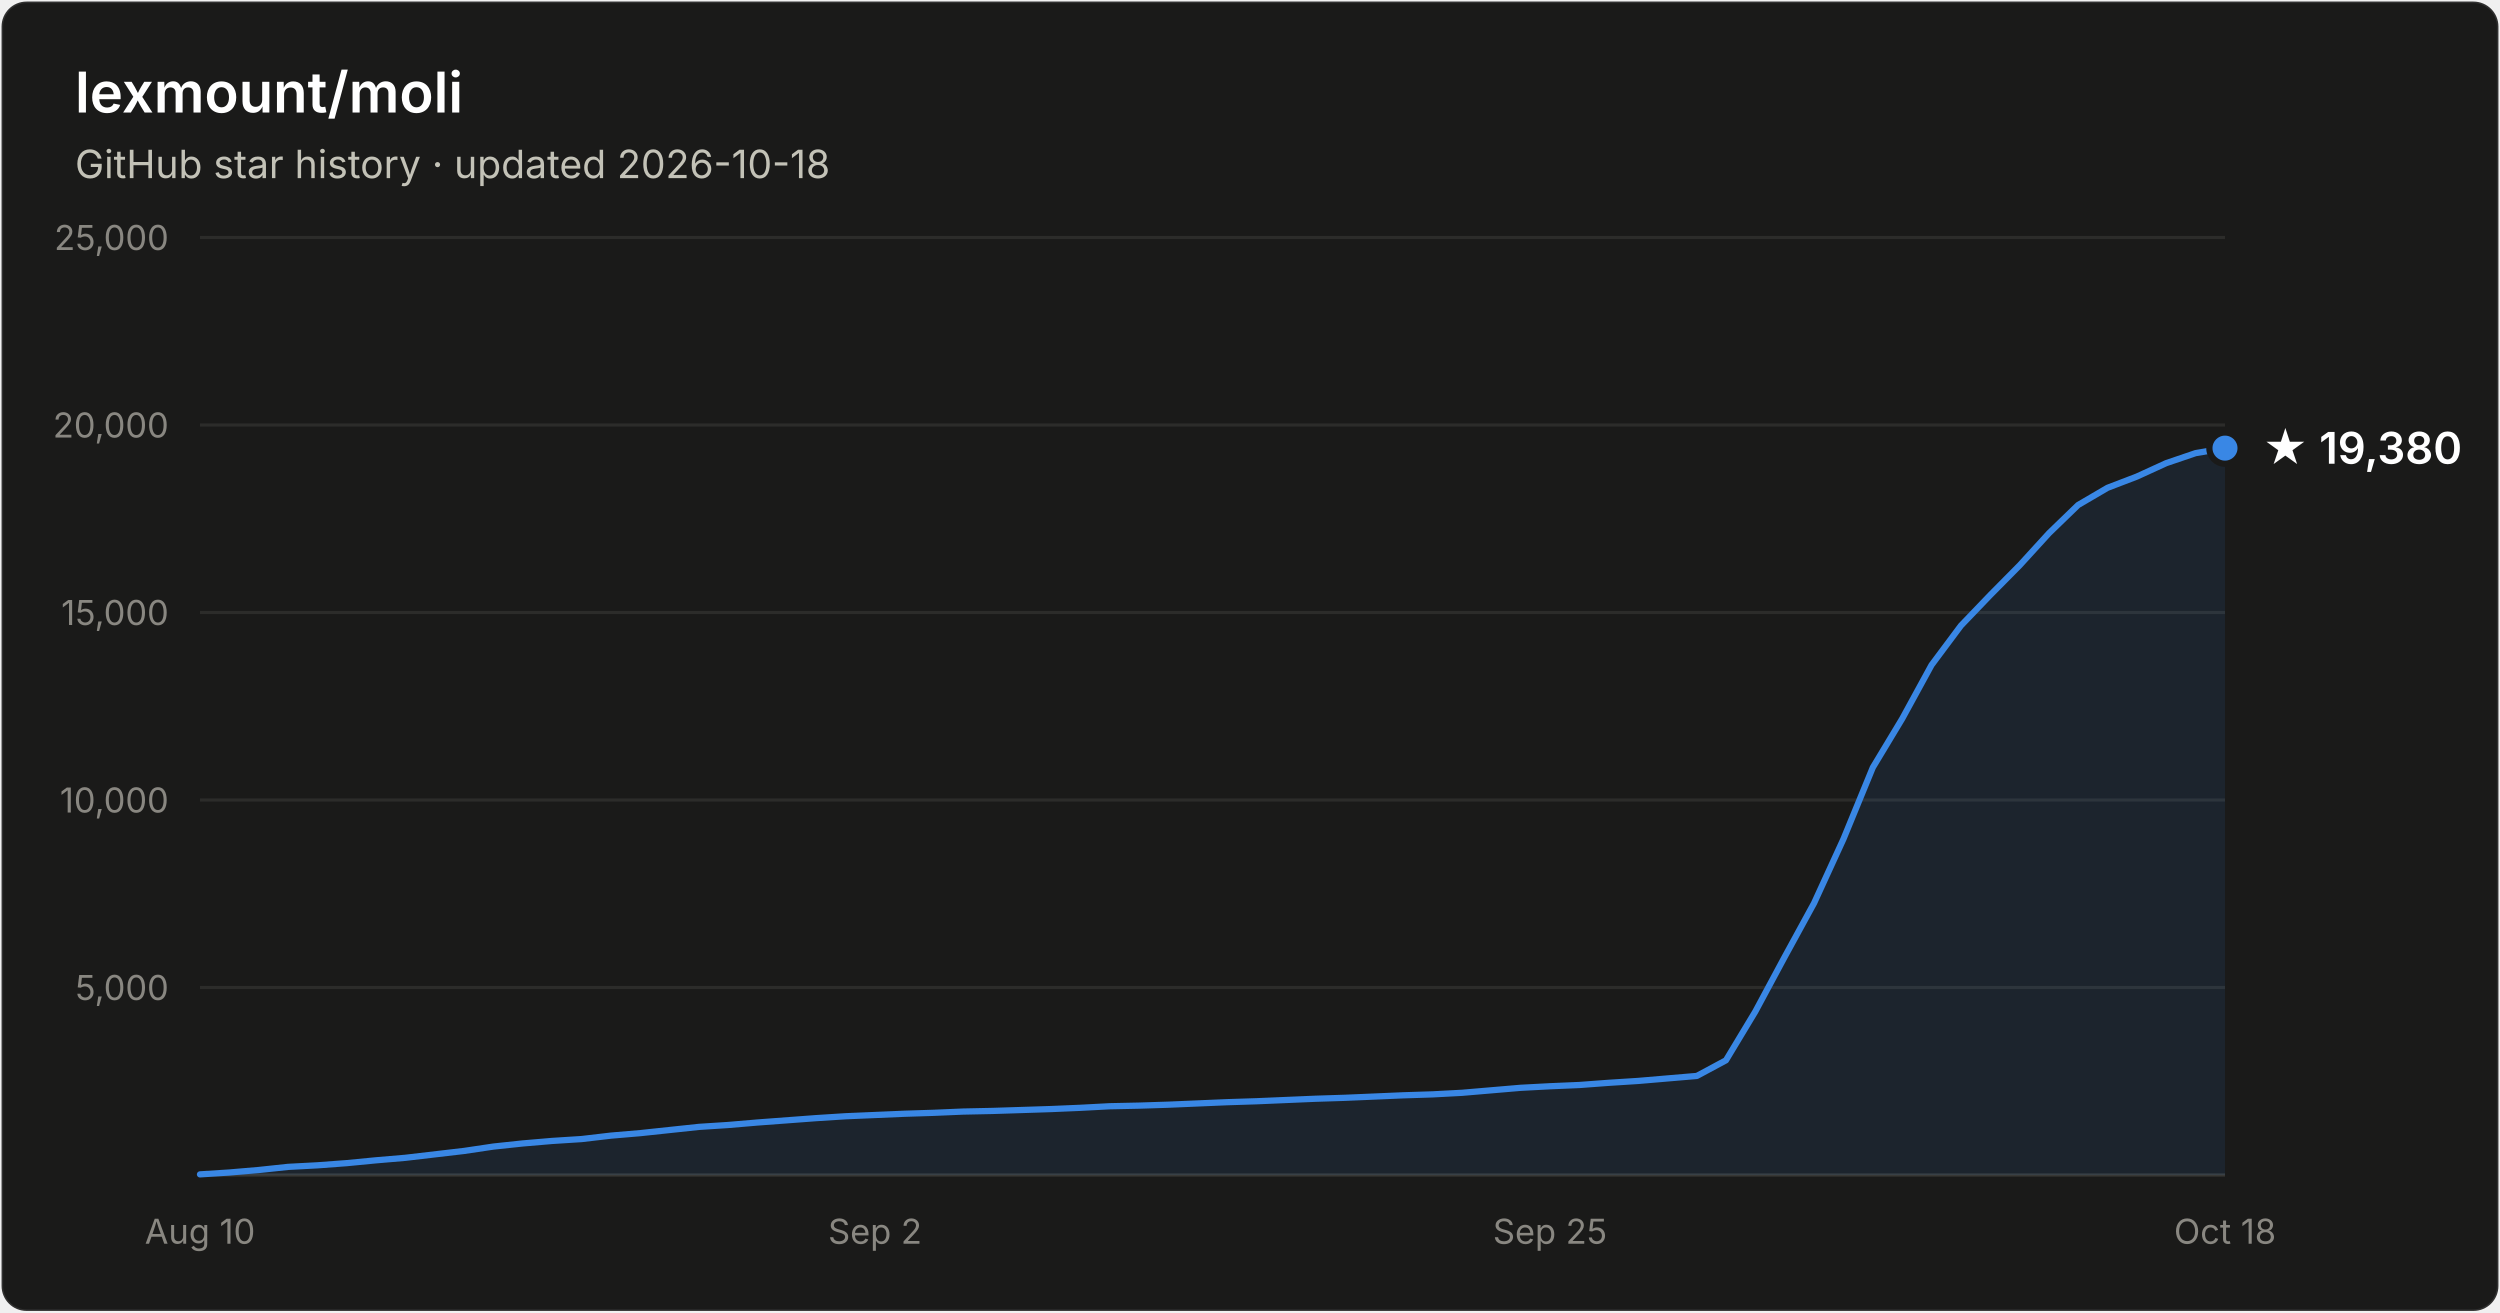
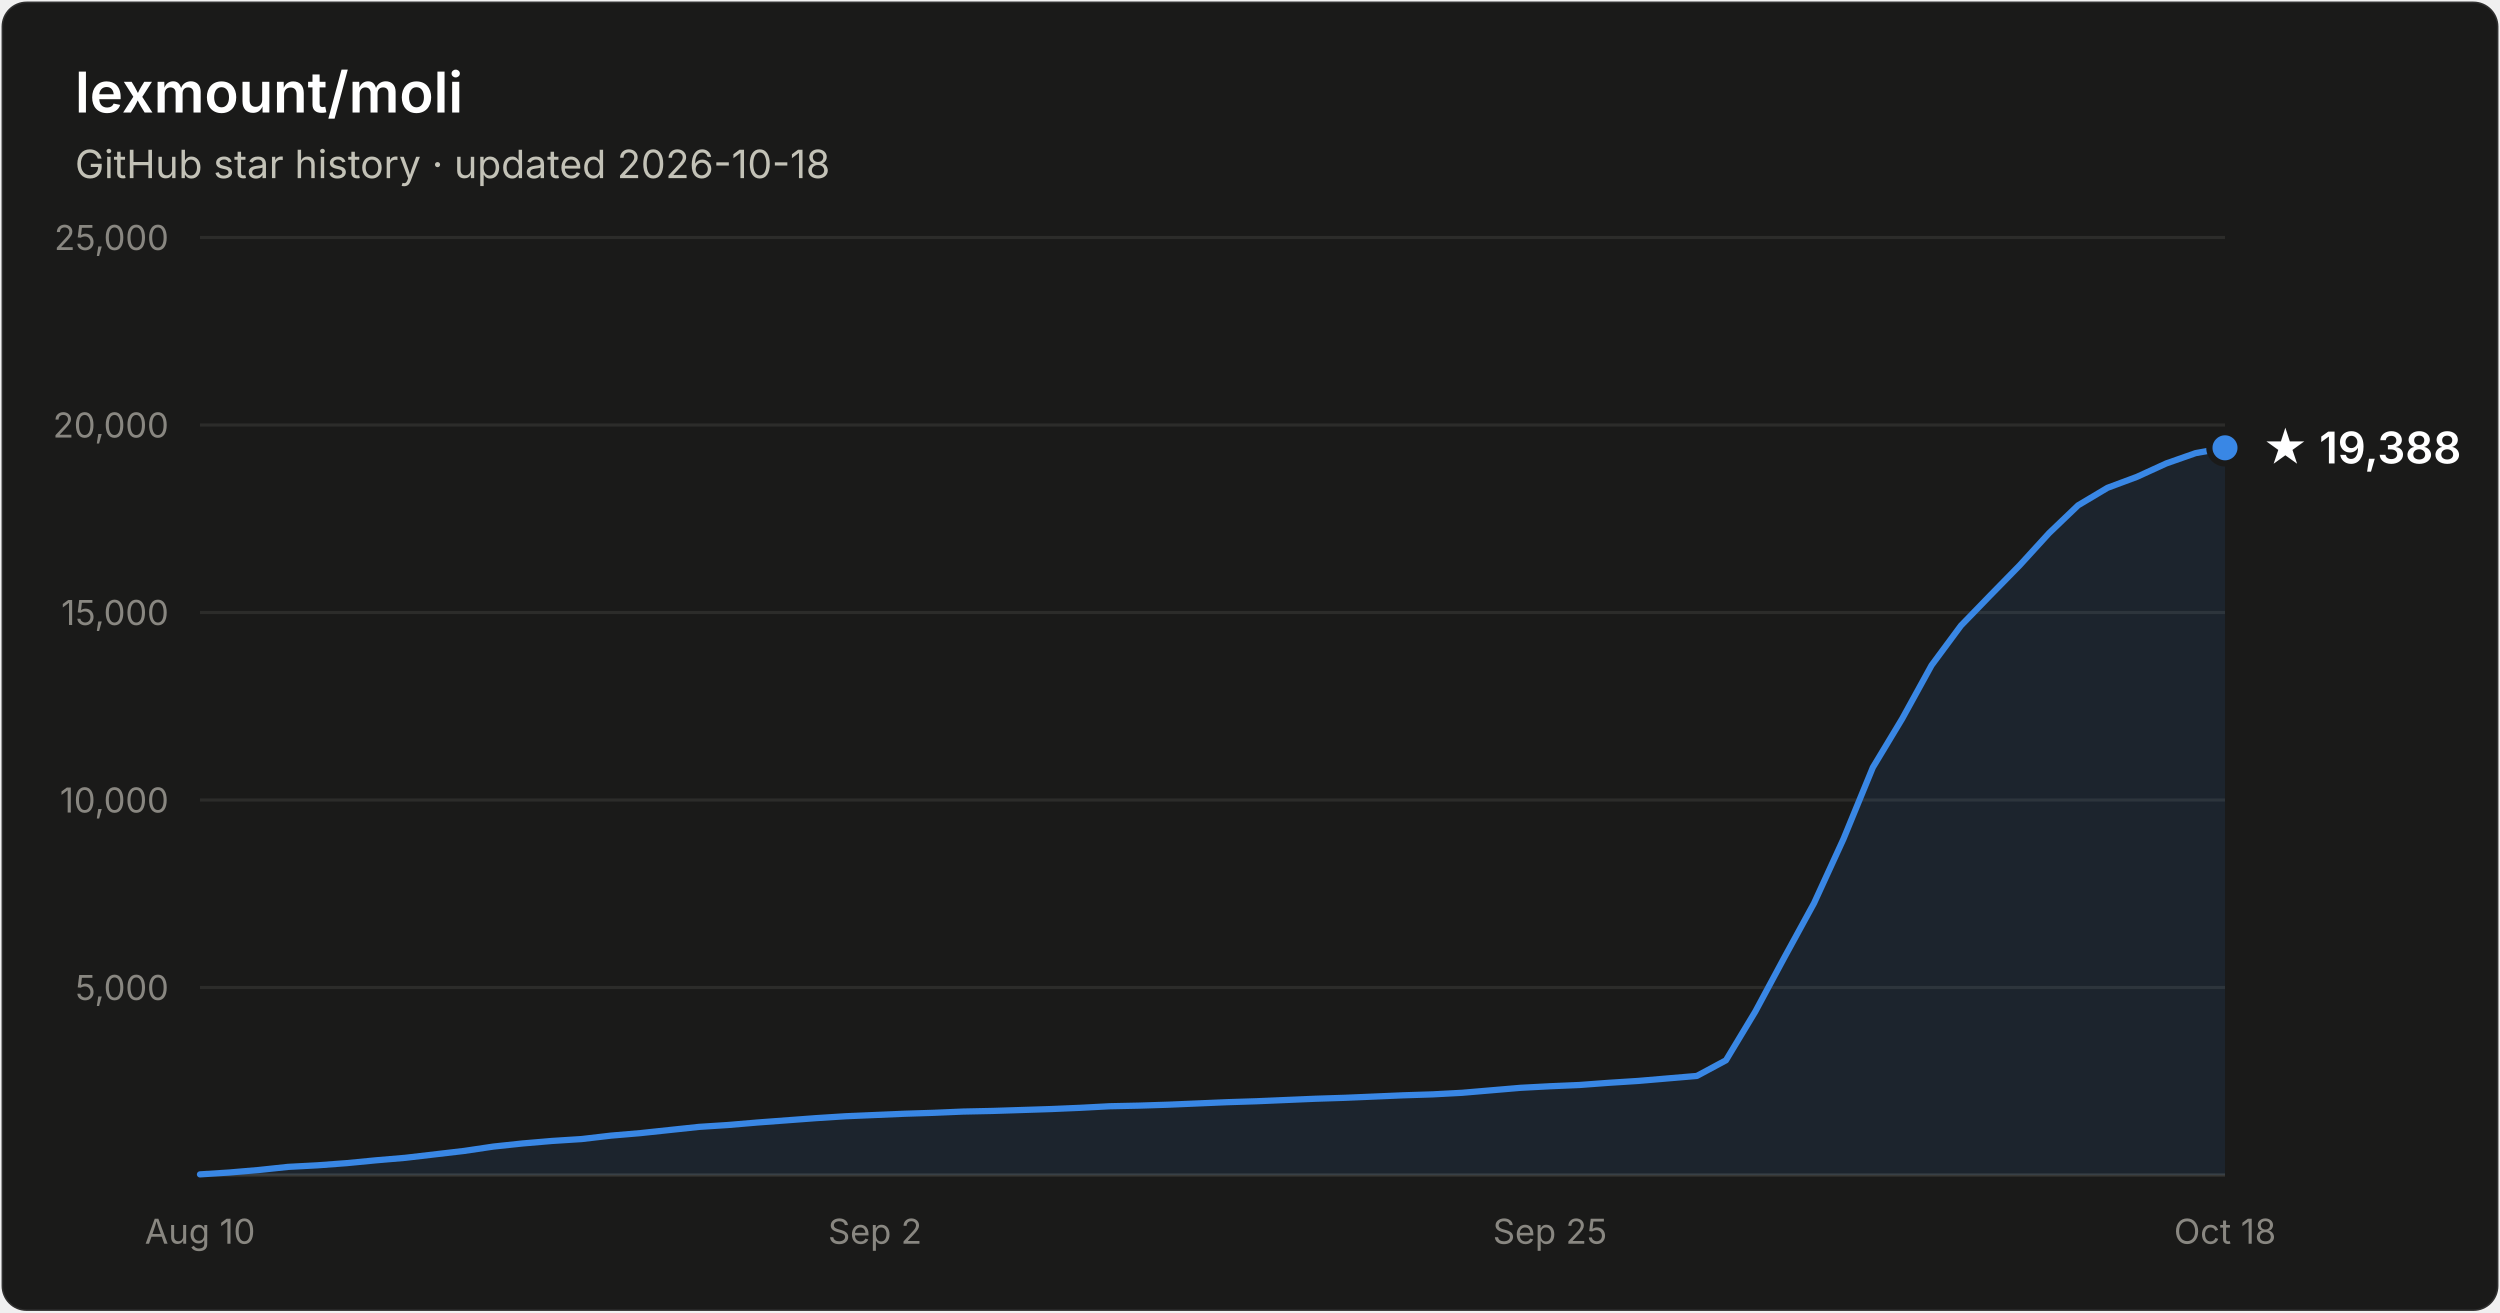
- <svg xmlns="http://www.w3.org/2000/svg" width="800" height="420" viewBox="0 0 800 420" font-family="system-ui, -apple-system, Segoe UI, sans-serif" role="img" aria-label="Star history of lexmount/moli: 19,380 stars as of 2026-10-18">
+ <svg xmlns="http://www.w3.org/2000/svg" width="800" height="420" viewBox="0 0 800 420" font-family="system-ui, -apple-system, Segoe UI, sans-serif" role="img" aria-label="Star history of lexmount/moli: 19,388 stars as of 2026-10-18">
  <rect x="0.5" y="0.5" width="799" height="419" rx="8" fill="#1a1a19" stroke="rgba(255,255,255,0.10)" />
  <text x="24" y="36" fill="#ffffff" font-size="18" font-weight="600">lexmount/moli</text>
  <text x="24" y="57" fill="#c3c2b7" font-size="12.5">GitHub star history · updated 2026-10-18</text>
  <line x1="64" y1="316.0" x2="712" y2="316.0" stroke="#2c2c2a" stroke-width="1" />
  <text x="54" y="320.0" text-anchor="end" fill="#898781" font-size="11" style="font-variant-numeric:tabular-nums">5,000</text>
  <line x1="64" y1="256.0" x2="712" y2="256.0" stroke="#2c2c2a" stroke-width="1" />
  <text x="54" y="260.0" text-anchor="end" fill="#898781" font-size="11" style="font-variant-numeric:tabular-nums">10,000</text>
  <line x1="64" y1="196.0" x2="712" y2="196.0" stroke="#2c2c2a" stroke-width="1" />
  <text x="54" y="200.0" text-anchor="end" fill="#898781" font-size="11" style="font-variant-numeric:tabular-nums">15,000</text>
  <line x1="64" y1="136.0" x2="712" y2="136.0" stroke="#2c2c2a" stroke-width="1" />
  <text x="54" y="140.0" text-anchor="end" fill="#898781" font-size="11" style="font-variant-numeric:tabular-nums">20,000</text>
  <line x1="64" y1="76.0" x2="712" y2="76.0" stroke="#2c2c2a" stroke-width="1" />
  <text x="54" y="80.0" text-anchor="end" fill="#898781" font-size="11" style="font-variant-numeric:tabular-nums">25,000</text>
  <line x1="64" y1="376" x2="712" y2="376" stroke="#383835" stroke-width="1" />
  <text x="64.0" y="398" text-anchor="middle" fill="#898781" font-size="11" style="font-variant-numeric:tabular-nums">Aug 10</text>
  <text x="280.0" y="398" text-anchor="middle" fill="#898781" font-size="11" style="font-variant-numeric:tabular-nums">Sep 2</text>
  <text x="496.0" y="398" text-anchor="middle" fill="#898781" font-size="11" style="font-variant-numeric:tabular-nums">Sep 25</text>
  <text x="712.0" y="398" text-anchor="middle" fill="#898781" font-size="11" style="font-variant-numeric:tabular-nums">Oct 18</text>
-   <path d="M64.0 375.8 L73.4 375.2 L82.8 374.4 L92.2 373.4 L101.6 372.9 L111.0 372.2 L120.3 371.3 L129.7 370.5 L139.1 369.4 L148.5 368.3 L157.9 366.9 L167.3 365.9 L176.7 365.1 L186.1 364.5 L195.5 363.4 L204.9 362.6 L214.3 361.6 L223.7 360.6 L233.0 360.0 L242.4 359.2 L251.8 358.5 L261.2 357.8 L270.6 357.2 L280.0 356.8 L289.4 356.4 L298.8 356.1 L308.2 355.7 L317.6 355.5 L327.0 355.2 L336.3 354.9 L345.7 354.5 L355.1 354.0 L364.5 353.8 L373.9 353.5 L383.3 353.1 L392.7 352.7 L402.1 352.4 L411.5 352.0 L420.9 351.6 L430.3 351.3 L439.7 350.9 L449.0 350.5 L458.4 350.2 L467.8 349.7 L477.2 348.9 L486.6 348.1 L496.0 347.6 L505.4 347.2 L514.8 346.5 L524.2 345.9 L533.6 345.1 L543.0 344.3 L552.3 339.3 L561.7 323.7 L571.1 306.2 L580.5 289.0 L589.9 268.5 L599.3 245.6 L608.7 230.0 L618.1 212.8 L627.5 200.2 L636.9 190.4 L646.3 180.9 L655.7 170.6 L665.0 161.6 L674.4 156.1 L683.8 152.5 L693.2 148.2 L702.6 145.0 L712.0 143.4 L712.0 376 L64.0 376 Z" fill="#3987e5" fill-opacity="0.1" />
-   <path d="M64.0 375.8 L73.4 375.2 L82.8 374.4 L92.2 373.4 L101.6 372.9 L111.0 372.2 L120.3 371.3 L129.7 370.5 L139.1 369.4 L148.5 368.3 L157.9 366.9 L167.3 365.9 L176.7 365.1 L186.1 364.5 L195.5 363.4 L204.9 362.6 L214.3 361.6 L223.7 360.6 L233.0 360.0 L242.4 359.2 L251.8 358.5 L261.2 357.8 L270.6 357.2 L280.0 356.8 L289.4 356.4 L298.8 356.1 L308.2 355.7 L317.6 355.5 L327.0 355.2 L336.3 354.9 L345.7 354.5 L355.1 354.0 L364.5 353.8 L373.9 353.5 L383.3 353.1 L392.7 352.7 L402.1 352.4 L411.5 352.0 L420.9 351.6 L430.3 351.3 L439.7 350.9 L449.0 350.5 L458.4 350.2 L467.8 349.7 L477.2 348.9 L486.6 348.1 L496.0 347.6 L505.4 347.2 L514.8 346.5 L524.2 345.9 L533.6 345.1 L543.0 344.3 L552.3 339.3 L561.7 323.7 L571.1 306.2 L580.5 289.0 L589.9 268.5 L599.3 245.6 L608.7 230.0 L618.1 212.8 L627.5 200.2 L636.9 190.4 L646.3 180.9 L655.7 170.6 L665.0 161.6 L674.4 156.1 L683.8 152.5 L693.2 148.2 L702.6 145.0 L712.0 143.4" fill="none" stroke="#3987e5" stroke-width="2" stroke-linejoin="round" stroke-linecap="round" />
-   <circle cx="712.0" cy="143.4" r="5" fill="#3987e5" stroke="#1a1a19" stroke-width="2" />
-   <text x="724.0" y="148.4" fill="#ffffff" font-size="14" font-weight="600">★ 19,380</text>
+   <path d="M64.0 375.8 L73.4 375.2 L82.8 374.4 L92.2 373.4 L101.6 372.9 L111.0 372.2 L120.3 371.3 L129.7 370.5 L139.1 369.4 L148.5 368.3 L157.9 366.9 L167.3 365.9 L176.7 365.1 L186.1 364.5 L195.5 363.4 L204.9 362.6 L214.3 361.6 L223.7 360.6 L233.0 360.0 L242.4 359.2 L251.8 358.5 L261.2 357.8 L270.6 357.2 L280.0 356.8 L289.4 356.4 L298.8 356.1 L308.2 355.7 L317.6 355.5 L327.0 355.2 L336.3 354.9 L345.7 354.5 L355.1 354.0 L364.5 353.8 L373.9 353.5 L383.3 353.1 L392.7 352.7 L402.1 352.4 L411.5 352.0 L420.9 351.6 L430.3 351.3 L439.7 350.9 L449.0 350.5 L458.4 350.2 L467.8 349.7 L477.2 348.9 L486.6 348.1 L496.0 347.6 L505.4 347.2 L514.8 346.5 L524.2 345.9 L533.6 345.1 L543.0 344.3 L552.3 339.3 L561.7 323.7 L571.1 306.2 L580.5 289.0 L589.9 268.5 L599.3 245.6 L608.7 230.0 L618.1 212.9 L627.5 200.2 L636.9 190.5 L646.3 180.9 L655.7 170.6 L665.0 161.7 L674.4 156.1 L683.8 152.6 L693.2 148.3 L702.6 145.0 L712.0 143.3 L712.0 376 L64.0 376 Z" fill="#3987e5" fill-opacity="0.1" />
+   <path d="M64.0 375.8 L73.4 375.2 L82.8 374.4 L92.2 373.4 L101.6 372.9 L111.0 372.2 L120.3 371.3 L129.7 370.5 L139.1 369.4 L148.5 368.3 L157.9 366.9 L167.3 365.9 L176.7 365.1 L186.1 364.5 L195.5 363.4 L204.9 362.6 L214.3 361.6 L223.7 360.6 L233.0 360.0 L242.4 359.2 L251.8 358.5 L261.2 357.8 L270.6 357.2 L280.0 356.8 L289.4 356.4 L298.8 356.1 L308.2 355.7 L317.6 355.5 L327.0 355.2 L336.3 354.9 L345.7 354.5 L355.1 354.0 L364.5 353.8 L373.9 353.5 L383.3 353.1 L392.7 352.7 L402.1 352.4 L411.5 352.0 L420.9 351.6 L430.3 351.3 L439.7 350.9 L449.0 350.5 L458.4 350.2 L467.8 349.7 L477.2 348.9 L486.6 348.1 L496.0 347.6 L505.4 347.2 L514.8 346.5 L524.2 345.9 L533.6 345.1 L543.0 344.3 L552.3 339.3 L561.7 323.7 L571.1 306.2 L580.5 289.0 L589.9 268.5 L599.3 245.6 L608.7 230.0 L618.1 212.9 L627.5 200.2 L636.9 190.5 L646.3 180.9 L655.7 170.6 L665.0 161.7 L674.4 156.1 L683.8 152.6 L693.2 148.3 L702.6 145.0 L712.0 143.3" fill="none" stroke="#3987e5" stroke-width="2" stroke-linejoin="round" stroke-linecap="round" />
+   <circle cx="712.0" cy="143.3" r="5" fill="#3987e5" stroke="#1a1a19" stroke-width="2" />
+   <text x="724.0" y="148.3" fill="#ffffff" font-size="14" font-weight="600">★ 19,388</text>
</svg>
